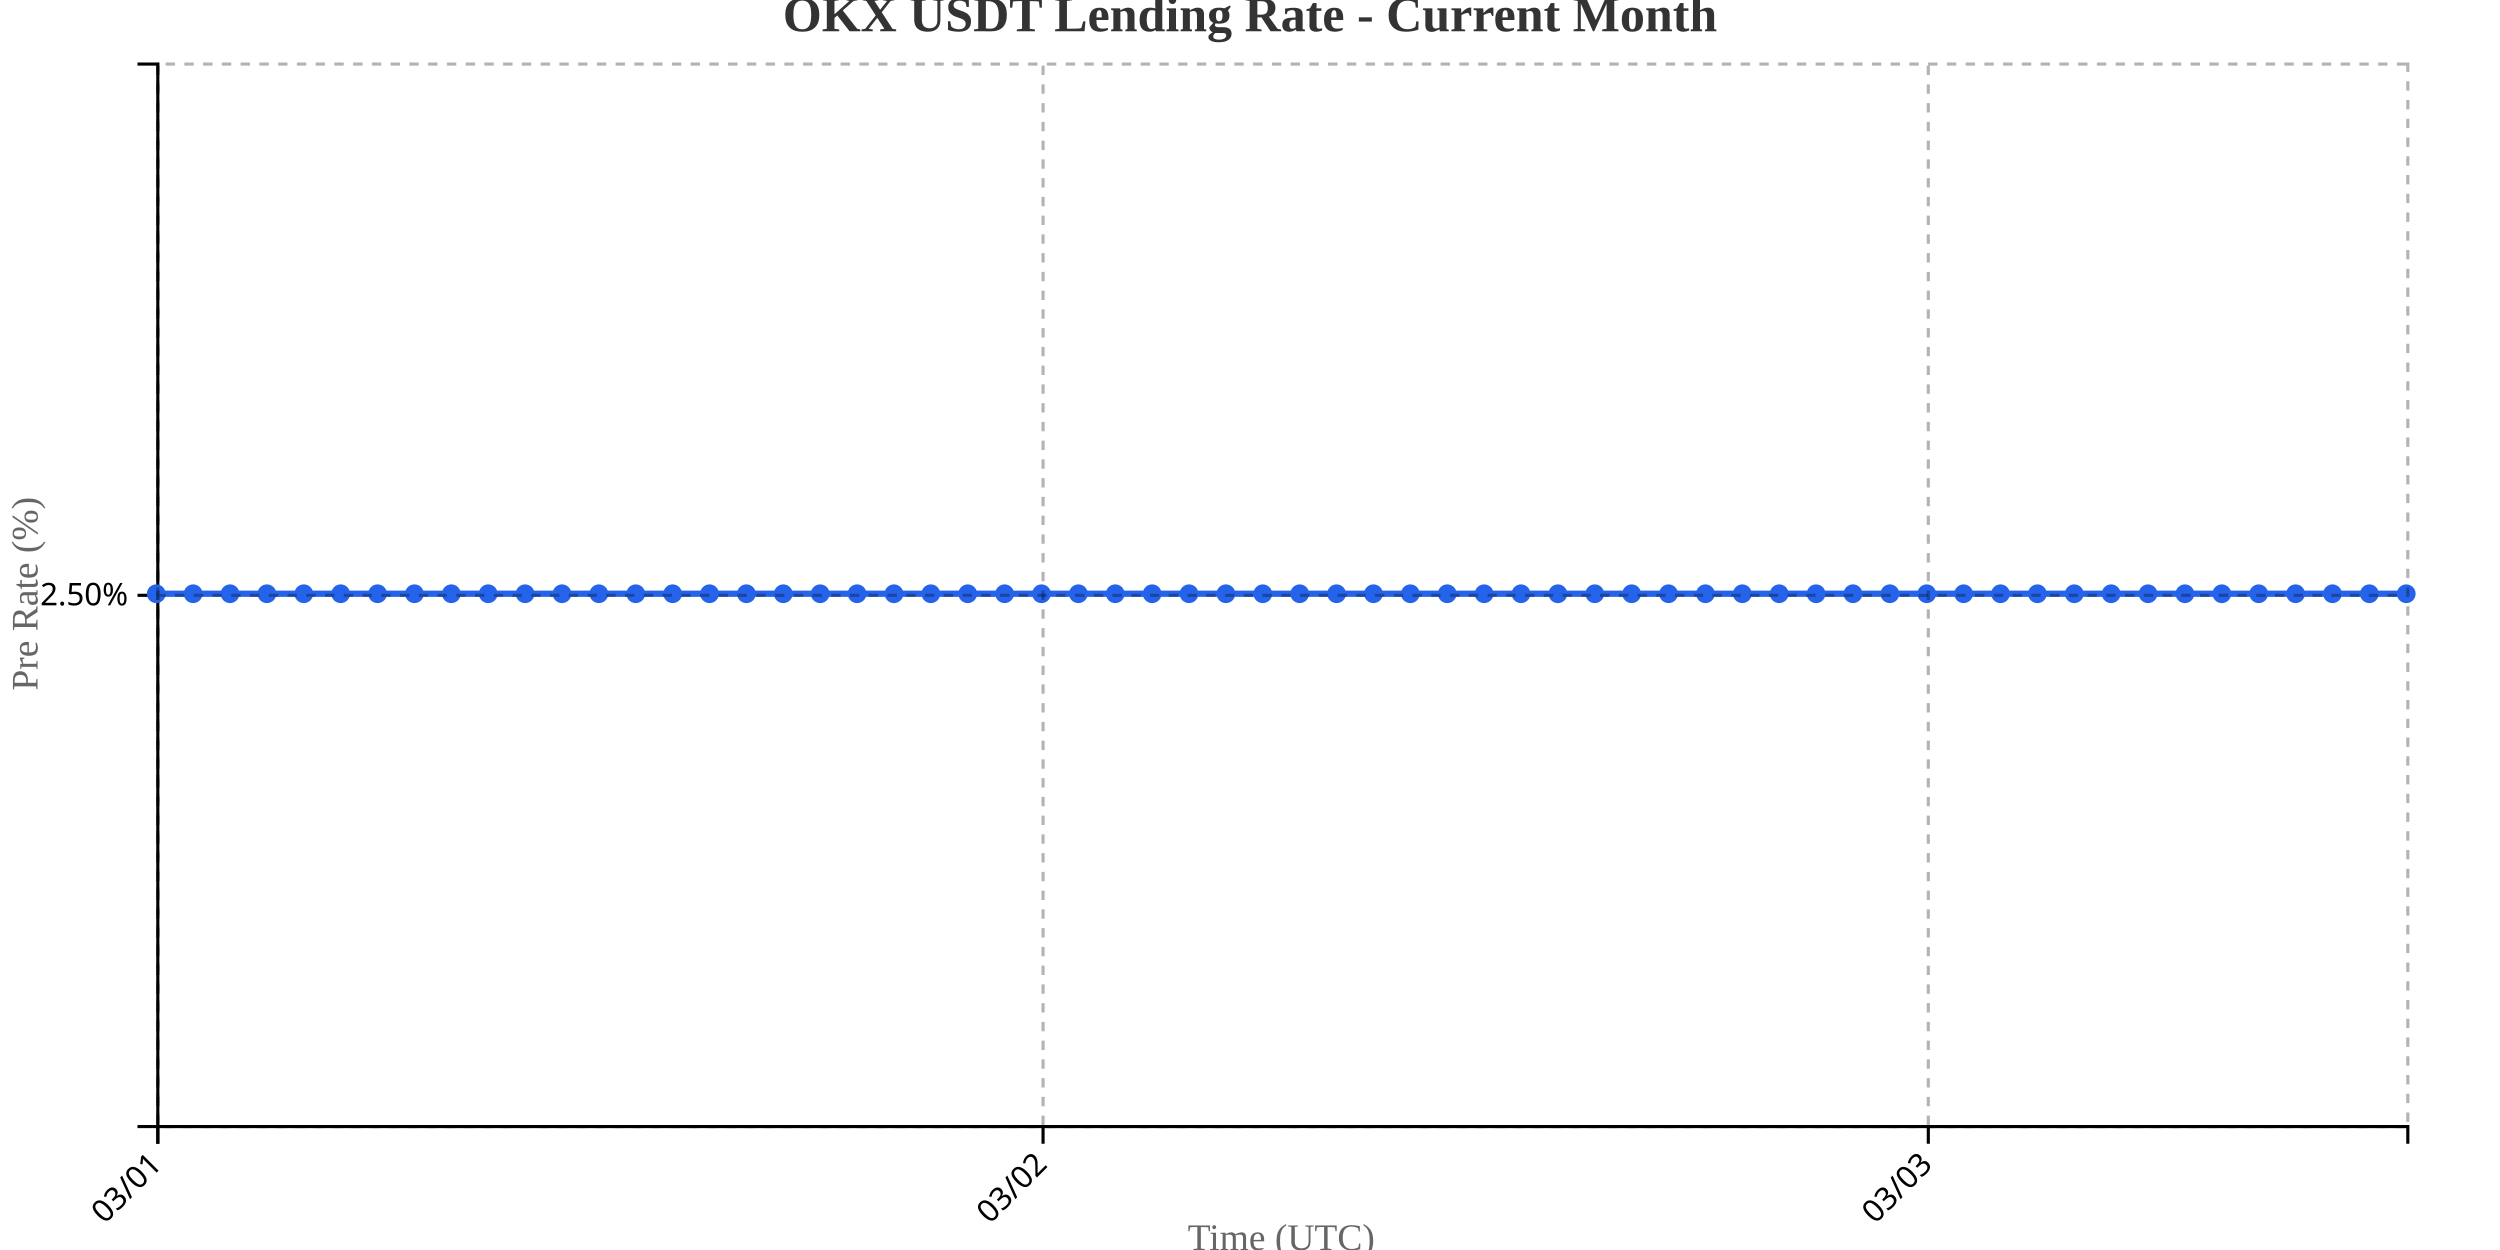
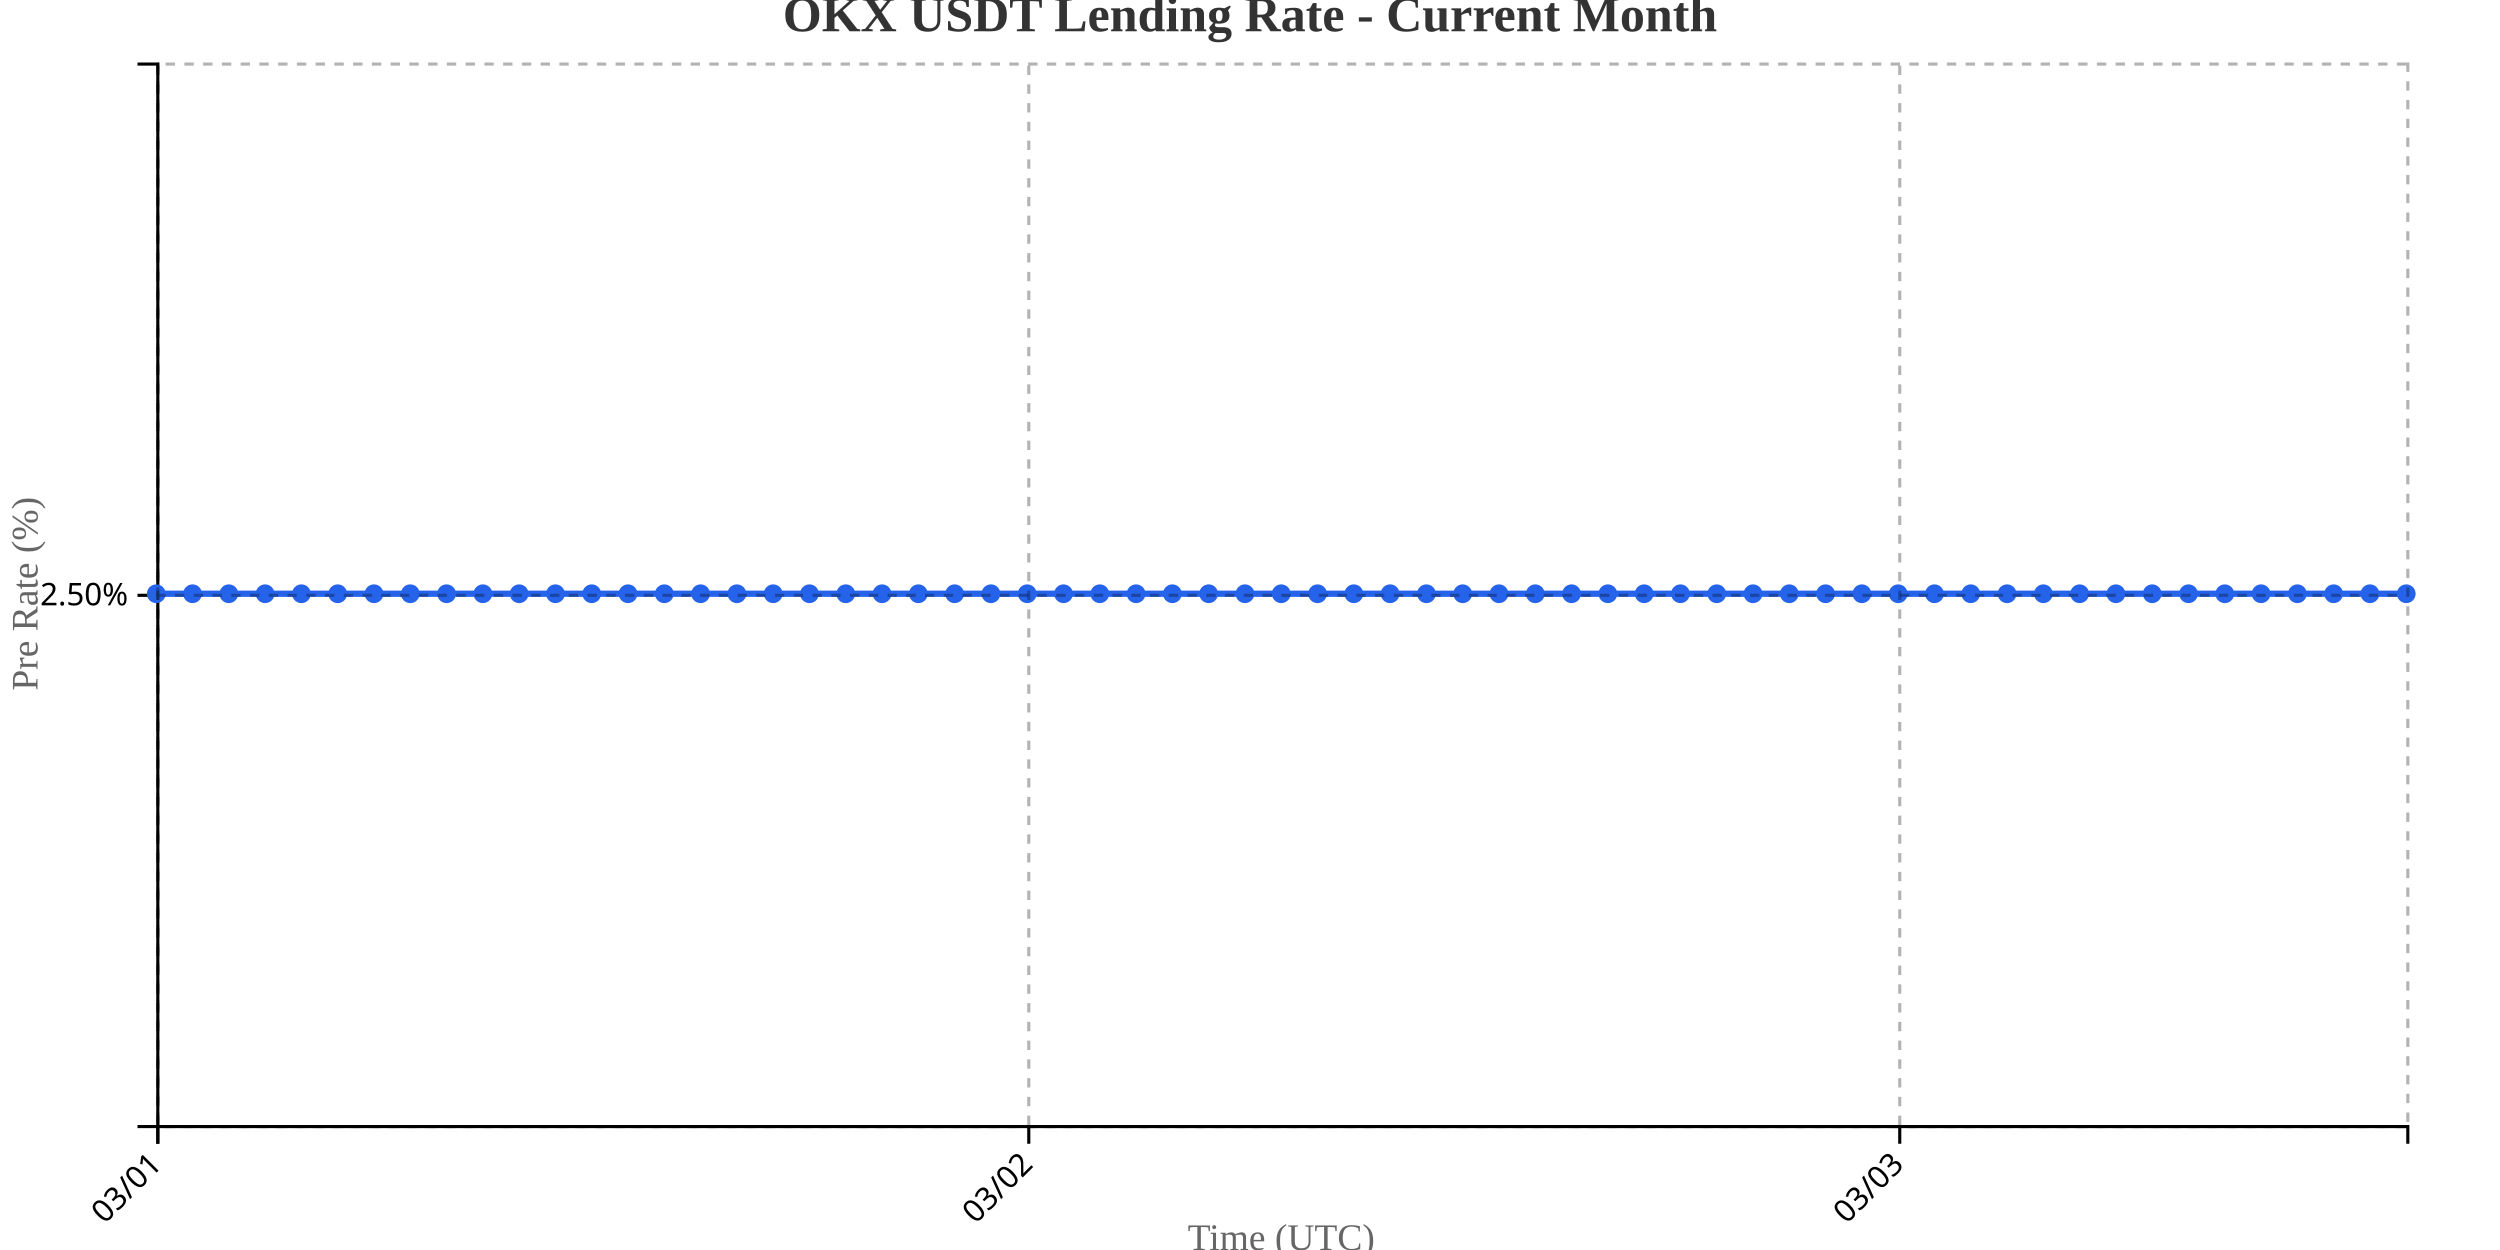
<svg xmlns="http://www.w3.org/2000/svg" width="800" height="400">
  <g transform="translate(50,20)">
    <g transform="translate(0,340)" fill="none" font-size="10" font-family="sans-serif" text-anchor="middle">
      <path class="domain" stroke="currentColor" d="M0.5,6V0.5H720.5V6" />
      <g class="tick" opacity="1" transform="translate(0.5,0)">
        <line stroke="currentColor" y2="6" />
        <text fill="currentColor" y="9" dy=".15em" style="text-anchor: end;" dx="-.8em" transform="rotate(-45)">03/01</text>
      </g>
-       <g class="tick" opacity="1" transform="translate(283.7787,0)">
+       <g class="tick" opacity="1" transform="translate(279.2097,0)">
        <line stroke="currentColor" y2="6" />
        <text fill="currentColor" y="9" dy=".15em" style="text-anchor: end;" dx="-.8em" transform="rotate(-45)">03/02</text>
      </g>
-       <g class="tick" opacity="1" transform="translate(567.0574,0)">
+       <g class="tick" opacity="1" transform="translate(557.9194,0)">
        <line stroke="currentColor" y2="6" />
        <text fill="currentColor" y="9" dy=".15em" style="text-anchor: end;" dx="-.8em" transform="rotate(-45)">03/03</text>
      </g>
    </g>
    <g fill="none" font-size="10" font-family="sans-serif" text-anchor="end">
      <path class="domain" stroke="currentColor" d="M-6,340.5H0.5V0.5H-6" />
      <g class="tick" opacity="1" transform="translate(0,170.5)">
        <line stroke="currentColor" x2="-6" />
        <text fill="currentColor" x="-9" dy="0.32em">2.50%</text>
      </g>
    </g>
    <text transform="rotate(-90)" y="-50" x="-170" dy="1em" style="text-anchor: middle; font-size: 12px; fill: #666;">Pre Rate (%)</text>
    <text transform="translate(360, 380)" style="text-anchor: middle; font-size: 12px; fill: #666;">Time (UTC)</text>
-     <path fill="none" stroke="#2563eb" stroke-width="2" d="M0,170C3.934,170,7.869,170,11.803,170C15.738,170,19.672,170,23.607,170C27.541,170,31.475,170,35.41,170C39.344,170,43.279,170,47.213,170C51.148,170,55.082,170,59.016,170C62.951,170,66.885,170,70.82,170C74.754,170,78.689,170,82.623,170C86.557,170,90.492,170,94.426,170C98.361,170,102.295,170,106.23,170C110.164,170,114.098,170,118.033,170C121.967,170,125.902,170,129.836,170C133.77,170,137.705,170,141.639,170C145.574,170,149.508,170,153.443,170C157.377,170,161.311,170,165.246,170C169.18,170,173.115,170,177.049,170C180.984,170,184.918,170,188.852,170C192.787,170,196.721,170,200.656,170C204.59,170,208.525,170,212.459,170C216.393,170,220.328,170,224.262,170C228.197,170,232.131,170,236.066,170C240,170,243.934,170,247.869,170C251.803,170,255.738,170,259.672,170C263.607,170,267.541,170,271.475,170C275.41,170,279.344,170,283.279,170C287.213,170,291.148,170,295.082,170C299.016,170,302.951,170,306.885,170C310.82,170,314.754,170,318.689,170C322.623,170,326.557,170,330.492,170C334.426,170,338.361,170,342.295,170C346.23,170,350.164,170,354.098,170C358.033,170,361.967,170,365.902,170C369.836,170,373.77,170,377.705,170C381.639,170,385.574,170,389.508,170C393.443,170,397.377,170,401.311,170C405.246,170,409.18,170,413.115,170C417.049,170,420.984,170,424.918,170C428.852,170,432.787,170,436.721,170C440.656,170,444.59,170,448.525,170C452.459,170,456.393,170,460.328,170C464.262,170,468.197,170,472.131,170C476.066,170,480,170,483.934,170C487.869,170,491.803,170,495.738,170C499.672,170,503.607,170,507.541,170C511.475,170,515.41,170,519.344,170C523.279,170,527.213,170,531.148,170C535.082,170,539.016,170,542.951,170C546.885,170,550.82,170,554.754,170C558.689,170,562.623,170,566.557,170C570.492,170,574.426,170,578.361,170C582.295,170,586.23,170,590.164,170C594.098,170,598.033,170,601.967,170C605.902,170,609.836,170,613.77,170C617.705,170,621.639,170,625.574,170C629.508,170,633.443,170,637.377,170C641.311,170,645.246,170,649.18,170C653.115,170,657.049,170,660.984,170C664.918,170,668.852,170,672.787,170C676.721,170,680.656,170,684.59,170C688.525,170,692.459,170,696.393,170C700.328,170,704.262,170,708.197,170C712.131,170,716.066,170,720,170" />
+     <path fill="none" stroke="#2563eb" stroke-width="2" d="M0,170C3.871,170,7.742,170,11.613,170C15.484,170,19.355,170,23.226,170C27.097,170,30.968,170,34.839,170C38.71,170,42.581,170,46.452,170C50.323,170,54.194,170,58.065,170C61.935,170,65.806,170,69.677,170C73.548,170,77.419,170,81.29,170C85.161,170,89.032,170,92.903,170C96.774,170,100.645,170,104.516,170C108.387,170,112.258,170,116.129,170C120,170,123.871,170,127.742,170C131.613,170,135.484,170,139.355,170C143.226,170,147.097,170,150.968,170C154.839,170,158.71,170,162.581,170C166.452,170,170.323,170,174.194,170C178.065,170,181.935,170,185.806,170C189.677,170,193.548,170,197.419,170C201.29,170,205.161,170,209.032,170C212.903,170,216.774,170,220.645,170C224.516,170,228.387,170,232.258,170C236.129,170,240,170,243.871,170C247.742,170,251.613,170,255.484,170C259.355,170,263.226,170,267.097,170C270.968,170,274.839,170,278.71,170C282.581,170,286.452,170,290.323,170C294.194,170,298.065,170,301.935,170C305.806,170,309.677,170,313.548,170C317.419,170,321.29,170,325.161,170C329.032,170,332.903,170,336.774,170C340.645,170,344.516,170,348.387,170C352.258,170,356.129,170,360,170C363.871,170,367.742,170,371.613,170C375.484,170,379.355,170,383.226,170C387.097,170,390.968,170,394.839,170C398.71,170,402.581,170,406.452,170C410.323,170,414.194,170,418.065,170C421.935,170,425.806,170,429.677,170C433.548,170,437.419,170,441.29,170C445.161,170,449.032,170,452.903,170C456.774,170,460.645,170,464.516,170C468.387,170,472.258,170,476.129,170C480,170,483.871,170,487.742,170C491.613,170,495.484,170,499.355,170C503.226,170,507.097,170,510.968,170C514.839,170,518.71,170,522.581,170C526.452,170,530.323,170,534.194,170C538.065,170,541.935,170,545.806,170C549.677,170,553.548,170,557.419,170C561.29,170,565.161,170,569.032,170C572.903,170,576.774,170,580.645,170C584.516,170,588.387,170,592.258,170C596.129,170,600,170,603.871,170C607.742,170,611.613,170,615.484,170C619.355,170,623.226,170,627.097,170C630.968,170,634.839,170,638.71,170C642.581,170,646.452,170,650.323,170C654.194,170,658.065,170,661.935,170C665.806,170,669.677,170,673.548,170C677.419,170,681.29,170,685.161,170C689.032,170,692.903,170,696.774,170C700.645,170,704.516,170,708.387,170C712.258,170,716.129,170,720,170" />
    <circle class="dot" cx="0" cy="170" r="3" fill="#2563eb" />
-     <circle class="dot" cx="11.803" cy="170" r="3" fill="#2563eb" />
-     <circle class="dot" cx="23.607" cy="170" r="3" fill="#2563eb" />
-     <circle class="dot" cx="35.41" cy="170" r="3" fill="#2563eb" />
-     <circle class="dot" cx="47.213" cy="170" r="3" fill="#2563eb" />
-     <circle class="dot" cx="59.016" cy="170" r="3" fill="#2563eb" />
-     <circle class="dot" cx="70.82" cy="170" r="3" fill="#2563eb" />
-     <circle class="dot" cx="82.623" cy="170" r="3" fill="#2563eb" />
-     <circle class="dot" cx="94.426" cy="170" r="3" fill="#2563eb" />
-     <circle class="dot" cx="106.23" cy="170" r="3" fill="#2563eb" />
-     <circle class="dot" cx="118.033" cy="170" r="3" fill="#2563eb" />
-     <circle class="dot" cx="129.836" cy="170" r="3" fill="#2563eb" />
-     <circle class="dot" cx="141.639" cy="170" r="3" fill="#2563eb" />
-     <circle class="dot" cx="153.443" cy="170" r="3" fill="#2563eb" />
-     <circle class="dot" cx="165.246" cy="170" r="3" fill="#2563eb" />
-     <circle class="dot" cx="177.049" cy="170" r="3" fill="#2563eb" />
-     <circle class="dot" cx="188.852" cy="170" r="3" fill="#2563eb" />
-     <circle class="dot" cx="200.656" cy="170" r="3" fill="#2563eb" />
-     <circle class="dot" cx="212.459" cy="170" r="3" fill="#2563eb" />
-     <circle class="dot" cx="224.262" cy="170" r="3" fill="#2563eb" />
-     <circle class="dot" cx="236.066" cy="170" r="3" fill="#2563eb" />
-     <circle class="dot" cx="247.869" cy="170" r="3" fill="#2563eb" />
-     <circle class="dot" cx="259.672" cy="170" r="3" fill="#2563eb" />
-     <circle class="dot" cx="271.475" cy="170" r="3" fill="#2563eb" />
-     <circle class="dot" cx="283.279" cy="170" r="3" fill="#2563eb" />
-     <circle class="dot" cx="295.082" cy="170" r="3" fill="#2563eb" />
-     <circle class="dot" cx="306.885" cy="170" r="3" fill="#2563eb" />
-     <circle class="dot" cx="318.689" cy="170" r="3" fill="#2563eb" />
-     <circle class="dot" cx="330.492" cy="170" r="3" fill="#2563eb" />
-     <circle class="dot" cx="342.295" cy="170" r="3" fill="#2563eb" />
-     <circle class="dot" cx="354.098" cy="170" r="3" fill="#2563eb" />
-     <circle class="dot" cx="365.902" cy="170" r="3" fill="#2563eb" />
-     <circle class="dot" cx="377.705" cy="170" r="3" fill="#2563eb" />
-     <circle class="dot" cx="389.508" cy="170" r="3" fill="#2563eb" />
-     <circle class="dot" cx="401.311" cy="170" r="3" fill="#2563eb" />
-     <circle class="dot" cx="413.115" cy="170" r="3" fill="#2563eb" />
-     <circle class="dot" cx="424.918" cy="170" r="3" fill="#2563eb" />
-     <circle class="dot" cx="436.721" cy="170" r="3" fill="#2563eb" />
-     <circle class="dot" cx="448.525" cy="170" r="3" fill="#2563eb" />
-     <circle class="dot" cx="460.328" cy="170" r="3" fill="#2563eb" />
-     <circle class="dot" cx="472.131" cy="170" r="3" fill="#2563eb" />
-     <circle class="dot" cx="483.934" cy="170" r="3" fill="#2563eb" />
-     <circle class="dot" cx="495.738" cy="170" r="3" fill="#2563eb" />
-     <circle class="dot" cx="507.541" cy="170" r="3" fill="#2563eb" />
-     <circle class="dot" cx="519.344" cy="170" r="3" fill="#2563eb" />
-     <circle class="dot" cx="531.148" cy="170" r="3" fill="#2563eb" />
-     <circle class="dot" cx="542.951" cy="170" r="3" fill="#2563eb" />
-     <circle class="dot" cx="554.754" cy="170" r="3" fill="#2563eb" />
-     <circle class="dot" cx="566.557" cy="170" r="3" fill="#2563eb" />
-     <circle class="dot" cx="578.361" cy="170" r="3" fill="#2563eb" />
-     <circle class="dot" cx="590.164" cy="170" r="3" fill="#2563eb" />
-     <circle class="dot" cx="601.967" cy="170" r="3" fill="#2563eb" />
-     <circle class="dot" cx="613.77" cy="170" r="3" fill="#2563eb" />
-     <circle class="dot" cx="625.574" cy="170" r="3" fill="#2563eb" />
-     <circle class="dot" cx="637.377" cy="170" r="3" fill="#2563eb" />
-     <circle class="dot" cx="649.18" cy="170" r="3" fill="#2563eb" />
-     <circle class="dot" cx="660.984" cy="170" r="3" fill="#2563eb" />
-     <circle class="dot" cx="672.787" cy="170" r="3" fill="#2563eb" />
-     <circle class="dot" cx="684.59" cy="170" r="3" fill="#2563eb" />
-     <circle class="dot" cx="696.393" cy="170" r="3" fill="#2563eb" />
-     <circle class="dot" cx="708.197" cy="170" r="3" fill="#2563eb" />
+     <circle class="dot" cx="11.613" cy="170" r="3" fill="#2563eb" />
+     <circle class="dot" cx="23.226" cy="170" r="3" fill="#2563eb" />
+     <circle class="dot" cx="34.839" cy="170" r="3" fill="#2563eb" />
+     <circle class="dot" cx="46.452" cy="170" r="3" fill="#2563eb" />
+     <circle class="dot" cx="58.065" cy="170" r="3" fill="#2563eb" />
+     <circle class="dot" cx="69.677" cy="170" r="3" fill="#2563eb" />
+     <circle class="dot" cx="81.29" cy="170" r="3" fill="#2563eb" />
+     <circle class="dot" cx="92.903" cy="170" r="3" fill="#2563eb" />
+     <circle class="dot" cx="104.516" cy="170" r="3" fill="#2563eb" />
+     <circle class="dot" cx="116.129" cy="170" r="3" fill="#2563eb" />
+     <circle class="dot" cx="127.742" cy="170" r="3" fill="#2563eb" />
+     <circle class="dot" cx="139.355" cy="170" r="3" fill="#2563eb" />
+     <circle class="dot" cx="150.968" cy="170" r="3" fill="#2563eb" />
+     <circle class="dot" cx="162.581" cy="170" r="3" fill="#2563eb" />
+     <circle class="dot" cx="174.194" cy="170" r="3" fill="#2563eb" />
+     <circle class="dot" cx="185.806" cy="170" r="3" fill="#2563eb" />
+     <circle class="dot" cx="197.419" cy="170" r="3" fill="#2563eb" />
+     <circle class="dot" cx="209.032" cy="170" r="3" fill="#2563eb" />
+     <circle class="dot" cx="220.645" cy="170" r="3" fill="#2563eb" />
+     <circle class="dot" cx="232.258" cy="170" r="3" fill="#2563eb" />
+     <circle class="dot" cx="243.871" cy="170" r="3" fill="#2563eb" />
+     <circle class="dot" cx="255.484" cy="170" r="3" fill="#2563eb" />
+     <circle class="dot" cx="267.097" cy="170" r="3" fill="#2563eb" />
+     <circle class="dot" cx="278.71" cy="170" r="3" fill="#2563eb" />
+     <circle class="dot" cx="290.323" cy="170" r="3" fill="#2563eb" />
+     <circle class="dot" cx="301.935" cy="170" r="3" fill="#2563eb" />
+     <circle class="dot" cx="313.548" cy="170" r="3" fill="#2563eb" />
+     <circle class="dot" cx="325.161" cy="170" r="3" fill="#2563eb" />
+     <circle class="dot" cx="336.774" cy="170" r="3" fill="#2563eb" />
+     <circle class="dot" cx="348.387" cy="170" r="3" fill="#2563eb" />
+     <circle class="dot" cx="360" cy="170" r="3" fill="#2563eb" />
+     <circle class="dot" cx="371.613" cy="170" r="3" fill="#2563eb" />
+     <circle class="dot" cx="383.226" cy="170" r="3" fill="#2563eb" />
+     <circle class="dot" cx="394.839" cy="170" r="3" fill="#2563eb" />
+     <circle class="dot" cx="406.452" cy="170" r="3" fill="#2563eb" />
+     <circle class="dot" cx="418.065" cy="170" r="3" fill="#2563eb" />
+     <circle class="dot" cx="429.677" cy="170" r="3" fill="#2563eb" />
+     <circle class="dot" cx="441.29" cy="170" r="3" fill="#2563eb" />
+     <circle class="dot" cx="452.903" cy="170" r="3" fill="#2563eb" />
+     <circle class="dot" cx="464.516" cy="170" r="3" fill="#2563eb" />
+     <circle class="dot" cx="476.129" cy="170" r="3" fill="#2563eb" />
+     <circle class="dot" cx="487.742" cy="170" r="3" fill="#2563eb" />
+     <circle class="dot" cx="499.355" cy="170" r="3" fill="#2563eb" />
+     <circle class="dot" cx="510.968" cy="170" r="3" fill="#2563eb" />
+     <circle class="dot" cx="522.581" cy="170" r="3" fill="#2563eb" />
+     <circle class="dot" cx="534.194" cy="170" r="3" fill="#2563eb" />
+     <circle class="dot" cx="545.806" cy="170" r="3" fill="#2563eb" />
+     <circle class="dot" cx="557.419" cy="170" r="3" fill="#2563eb" />
+     <circle class="dot" cx="569.032" cy="170" r="3" fill="#2563eb" />
+     <circle class="dot" cx="580.645" cy="170" r="3" fill="#2563eb" />
+     <circle class="dot" cx="592.258" cy="170" r="3" fill="#2563eb" />
+     <circle class="dot" cx="603.871" cy="170" r="3" fill="#2563eb" />
+     <circle class="dot" cx="615.484" cy="170" r="3" fill="#2563eb" />
+     <circle class="dot" cx="627.097" cy="170" r="3" fill="#2563eb" />
+     <circle class="dot" cx="638.71" cy="170" r="3" fill="#2563eb" />
+     <circle class="dot" cx="650.323" cy="170" r="3" fill="#2563eb" />
+     <circle class="dot" cx="661.935" cy="170" r="3" fill="#2563eb" />
+     <circle class="dot" cx="673.548" cy="170" r="3" fill="#2563eb" />
+     <circle class="dot" cx="685.161" cy="170" r="3" fill="#2563eb" />
+     <circle class="dot" cx="696.774" cy="170" r="3" fill="#2563eb" />
+     <circle class="dot" cx="708.387" cy="170" r="3" fill="#2563eb" />
    <circle class="dot" cx="720" cy="170" r="3" fill="#2563eb" />
    <g class="grid" transform="translate(0,340)" fill="none" font-size="10" font-family="sans-serif" text-anchor="middle" style="stroke-dasharray: 3,3; opacity: 0.3;">
      <path class="domain" stroke="currentColor" d="M0.5,-340V0.5H720.5V-340" />
      <g class="tick" opacity="1" transform="translate(0.5,0)">
        <line stroke="currentColor" y2="-340" />
        <text fill="currentColor" y="3" dy="0.71em" />
      </g>
-       <g class="tick" opacity="1" transform="translate(283.7787,0)">
+       <g class="tick" opacity="1" transform="translate(279.2097,0)">
        <line stroke="currentColor" y2="-340" />
        <text fill="currentColor" y="3" dy="0.71em" />
      </g>
-       <g class="tick" opacity="1" transform="translate(567.0574,0)">
+       <g class="tick" opacity="1" transform="translate(557.9194,0)">
        <line stroke="currentColor" y2="-340" />
        <text fill="currentColor" y="3" dy="0.71em" />
      </g>
    </g>
    <g class="grid" fill="none" font-size="10" font-family="sans-serif" text-anchor="end" style="stroke-dasharray: 3,3; opacity: 0.3;">
      <path class="domain" stroke="currentColor" d="M720,340.5H0.5V0.5H720" />
      <g class="tick" opacity="1" transform="translate(0,170.5)">
        <line stroke="currentColor" x2="720" />
        <text fill="currentColor" x="-3" dy="0.32em" />
      </g>
    </g>
  </g>
  <text x="400" y="10" text-anchor="middle" style="font-size: 16px; font-weight: bold; fill: #333;">OKX USDT Lending Rate - Current Month</text>
</svg>
